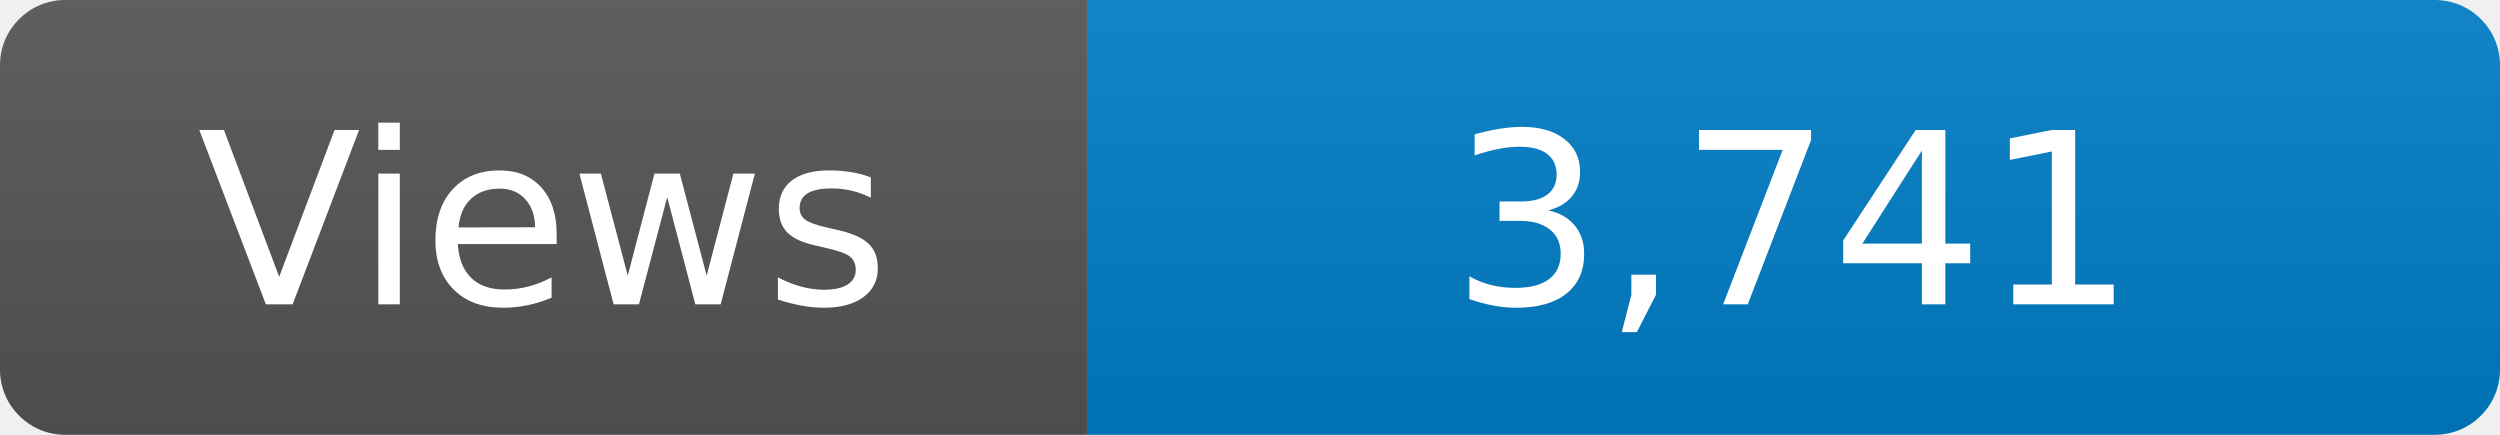
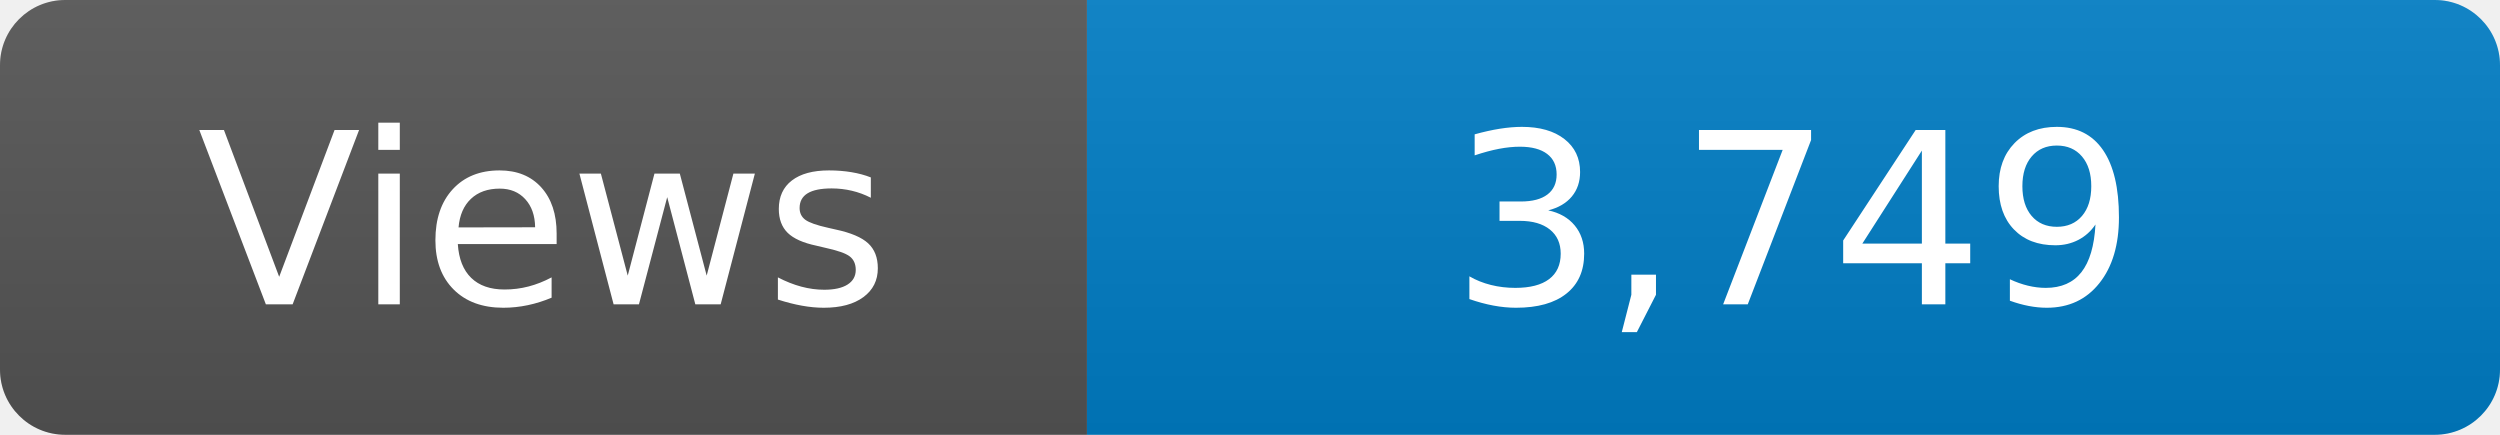
<svg xmlns="http://www.w3.org/2000/svg" width="115" height="20" role="img" aria-label="Maintained?: yes">
  <linearGradient id="s" x2="0" y2="100%">
    <stop offset="0" stop-color="#bbb" stop-opacity=".1" />
    <stop offset="1" stop-opacity=".1" />
  </linearGradient>
  <clipPath id="r">
    <rect width="115" height="20" rx="3" fill="#fff" />
  </clipPath>
  <g clip-path="url(#r)">
    <rect width="50" height="20" fill="#555" />
    <rect x="50" width="160" height="20" fill="#007ec6" />
    <rect width="115" height="20" fill="url(#s)" />
  </g>
  <g fill="#fff" text-anchor="middle" font-family="Verdana,Geneva,DejaVu Sans,sans-serif" font-size="110">
    <text x="250" y="140" transform="scale(.1)" fill="#fff">Views</text>
-     <text x="825" y="140" transform="scale(.1)" fill="#fff">3,741</text>
+     <text x="825" y="140" transform="scale(.1)" fill="#fff">3,749</text>
  </g>
</svg>
